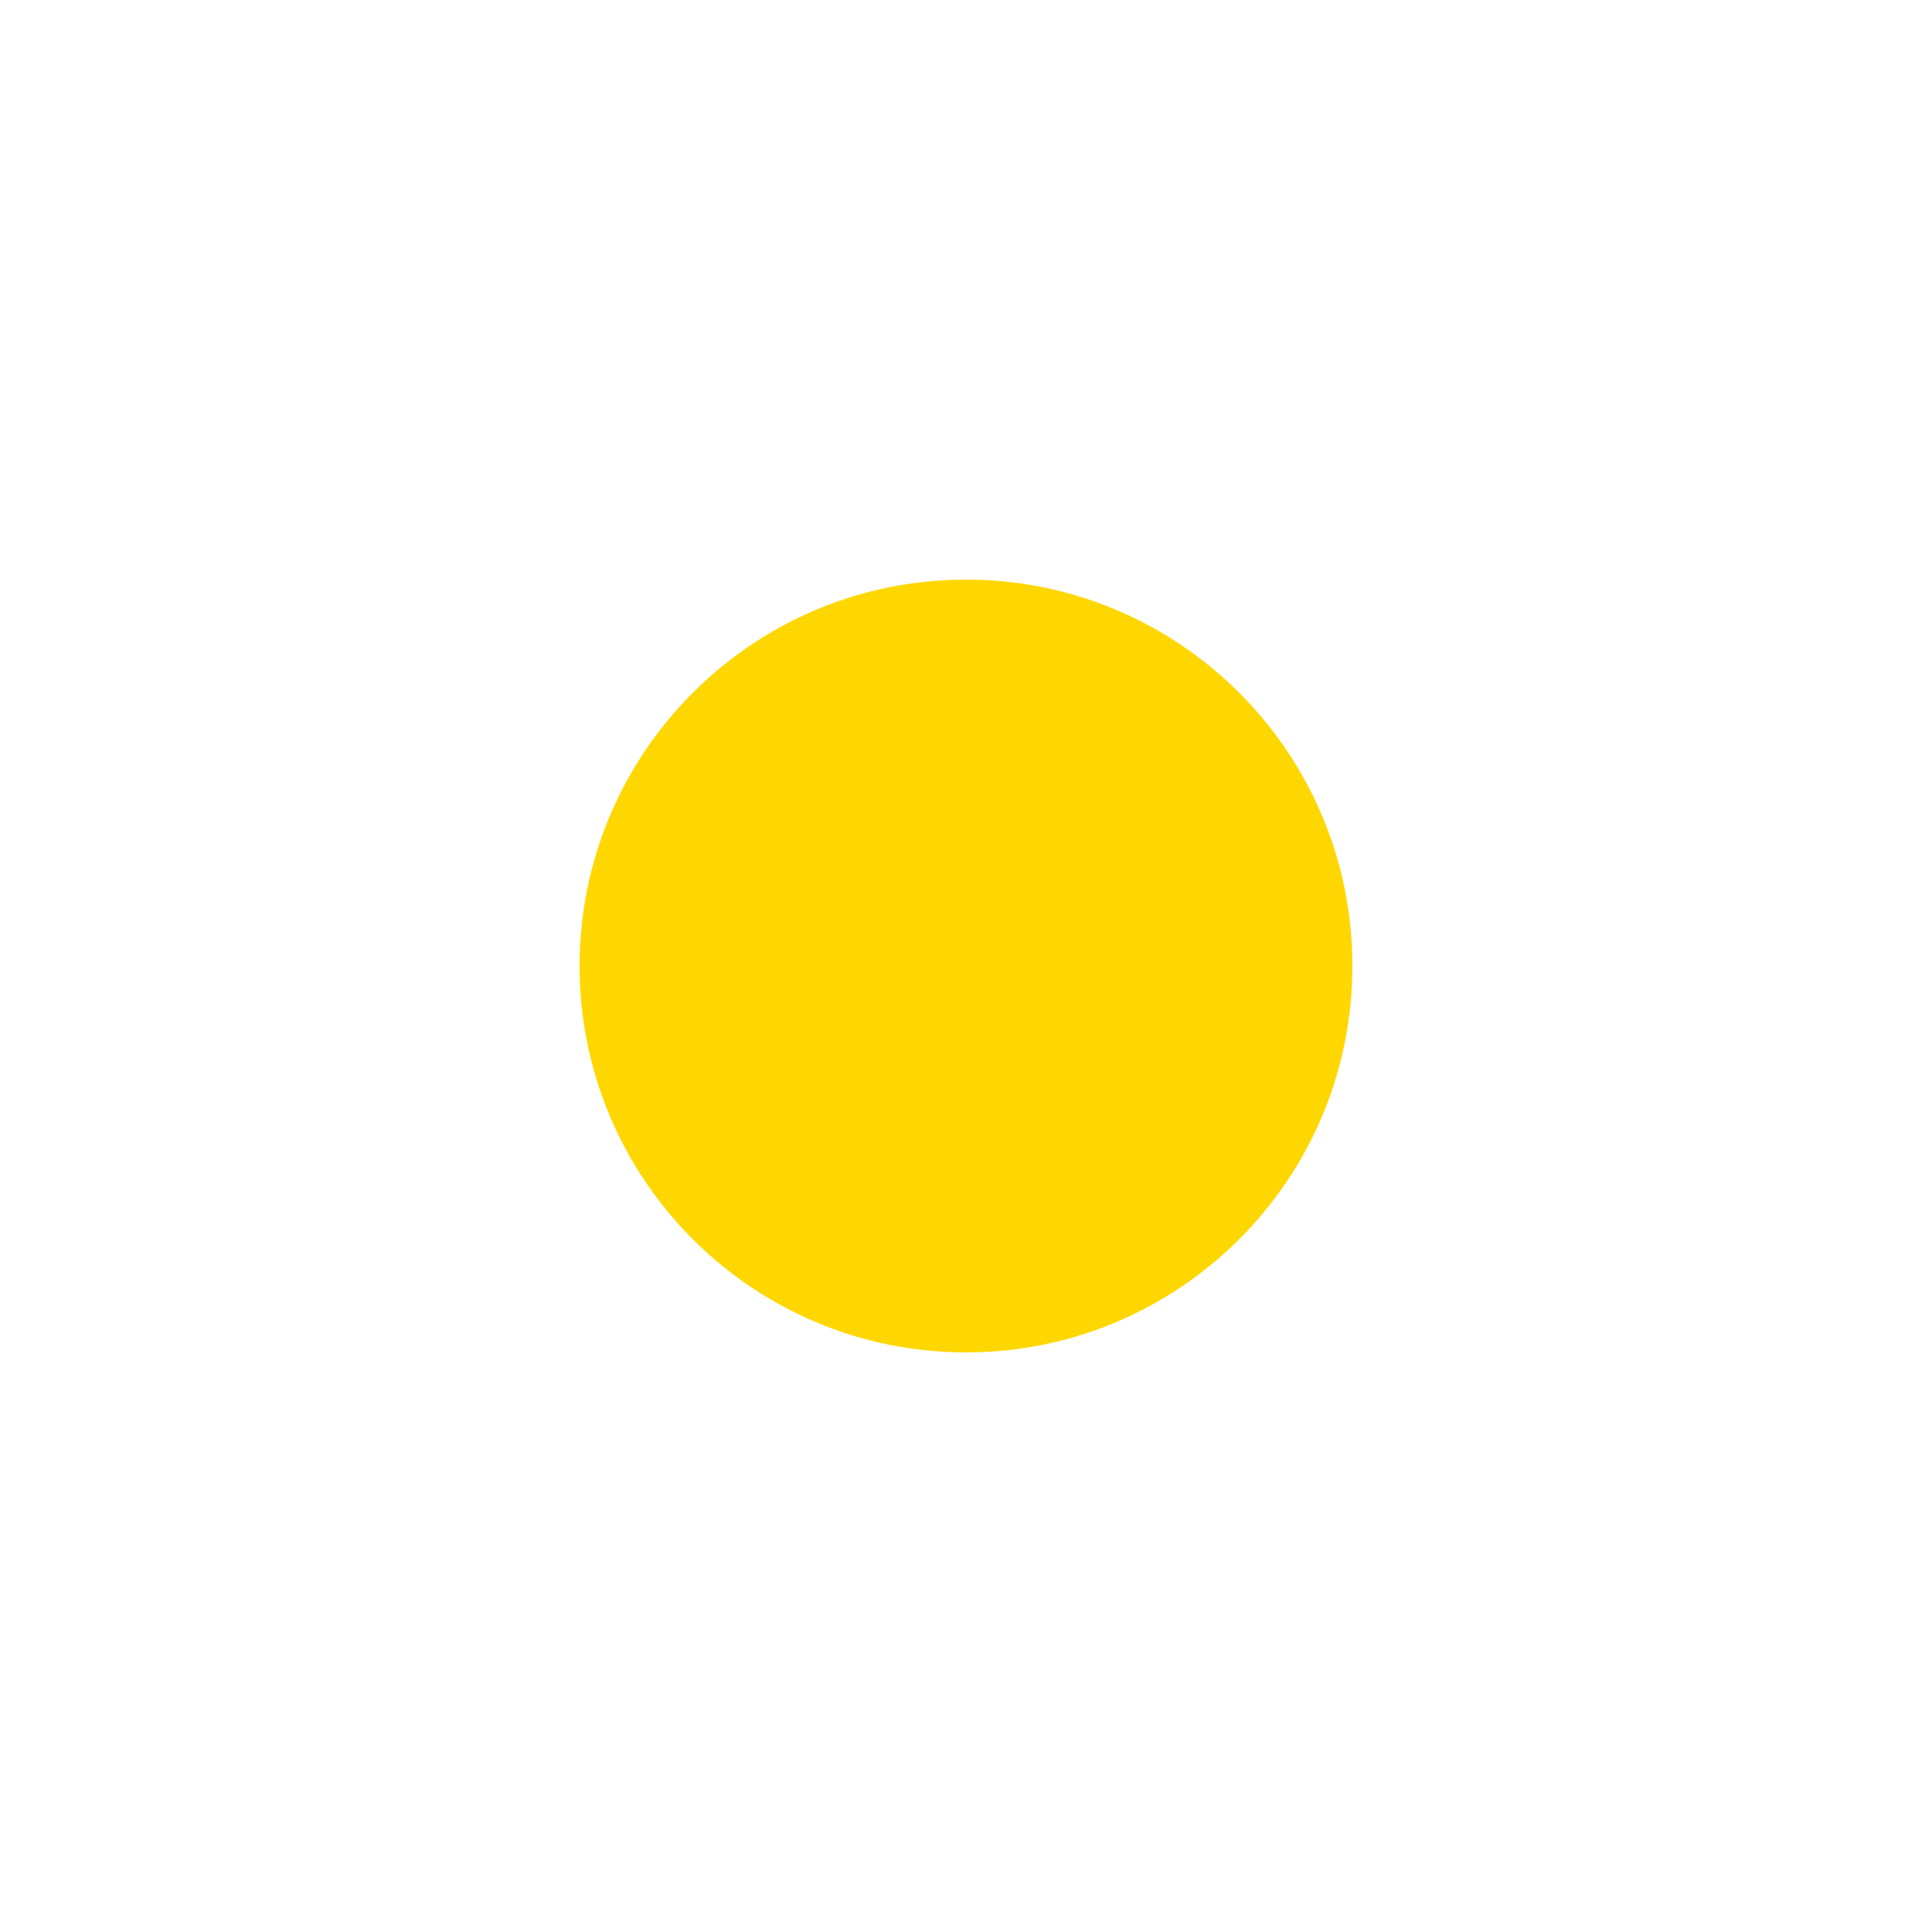
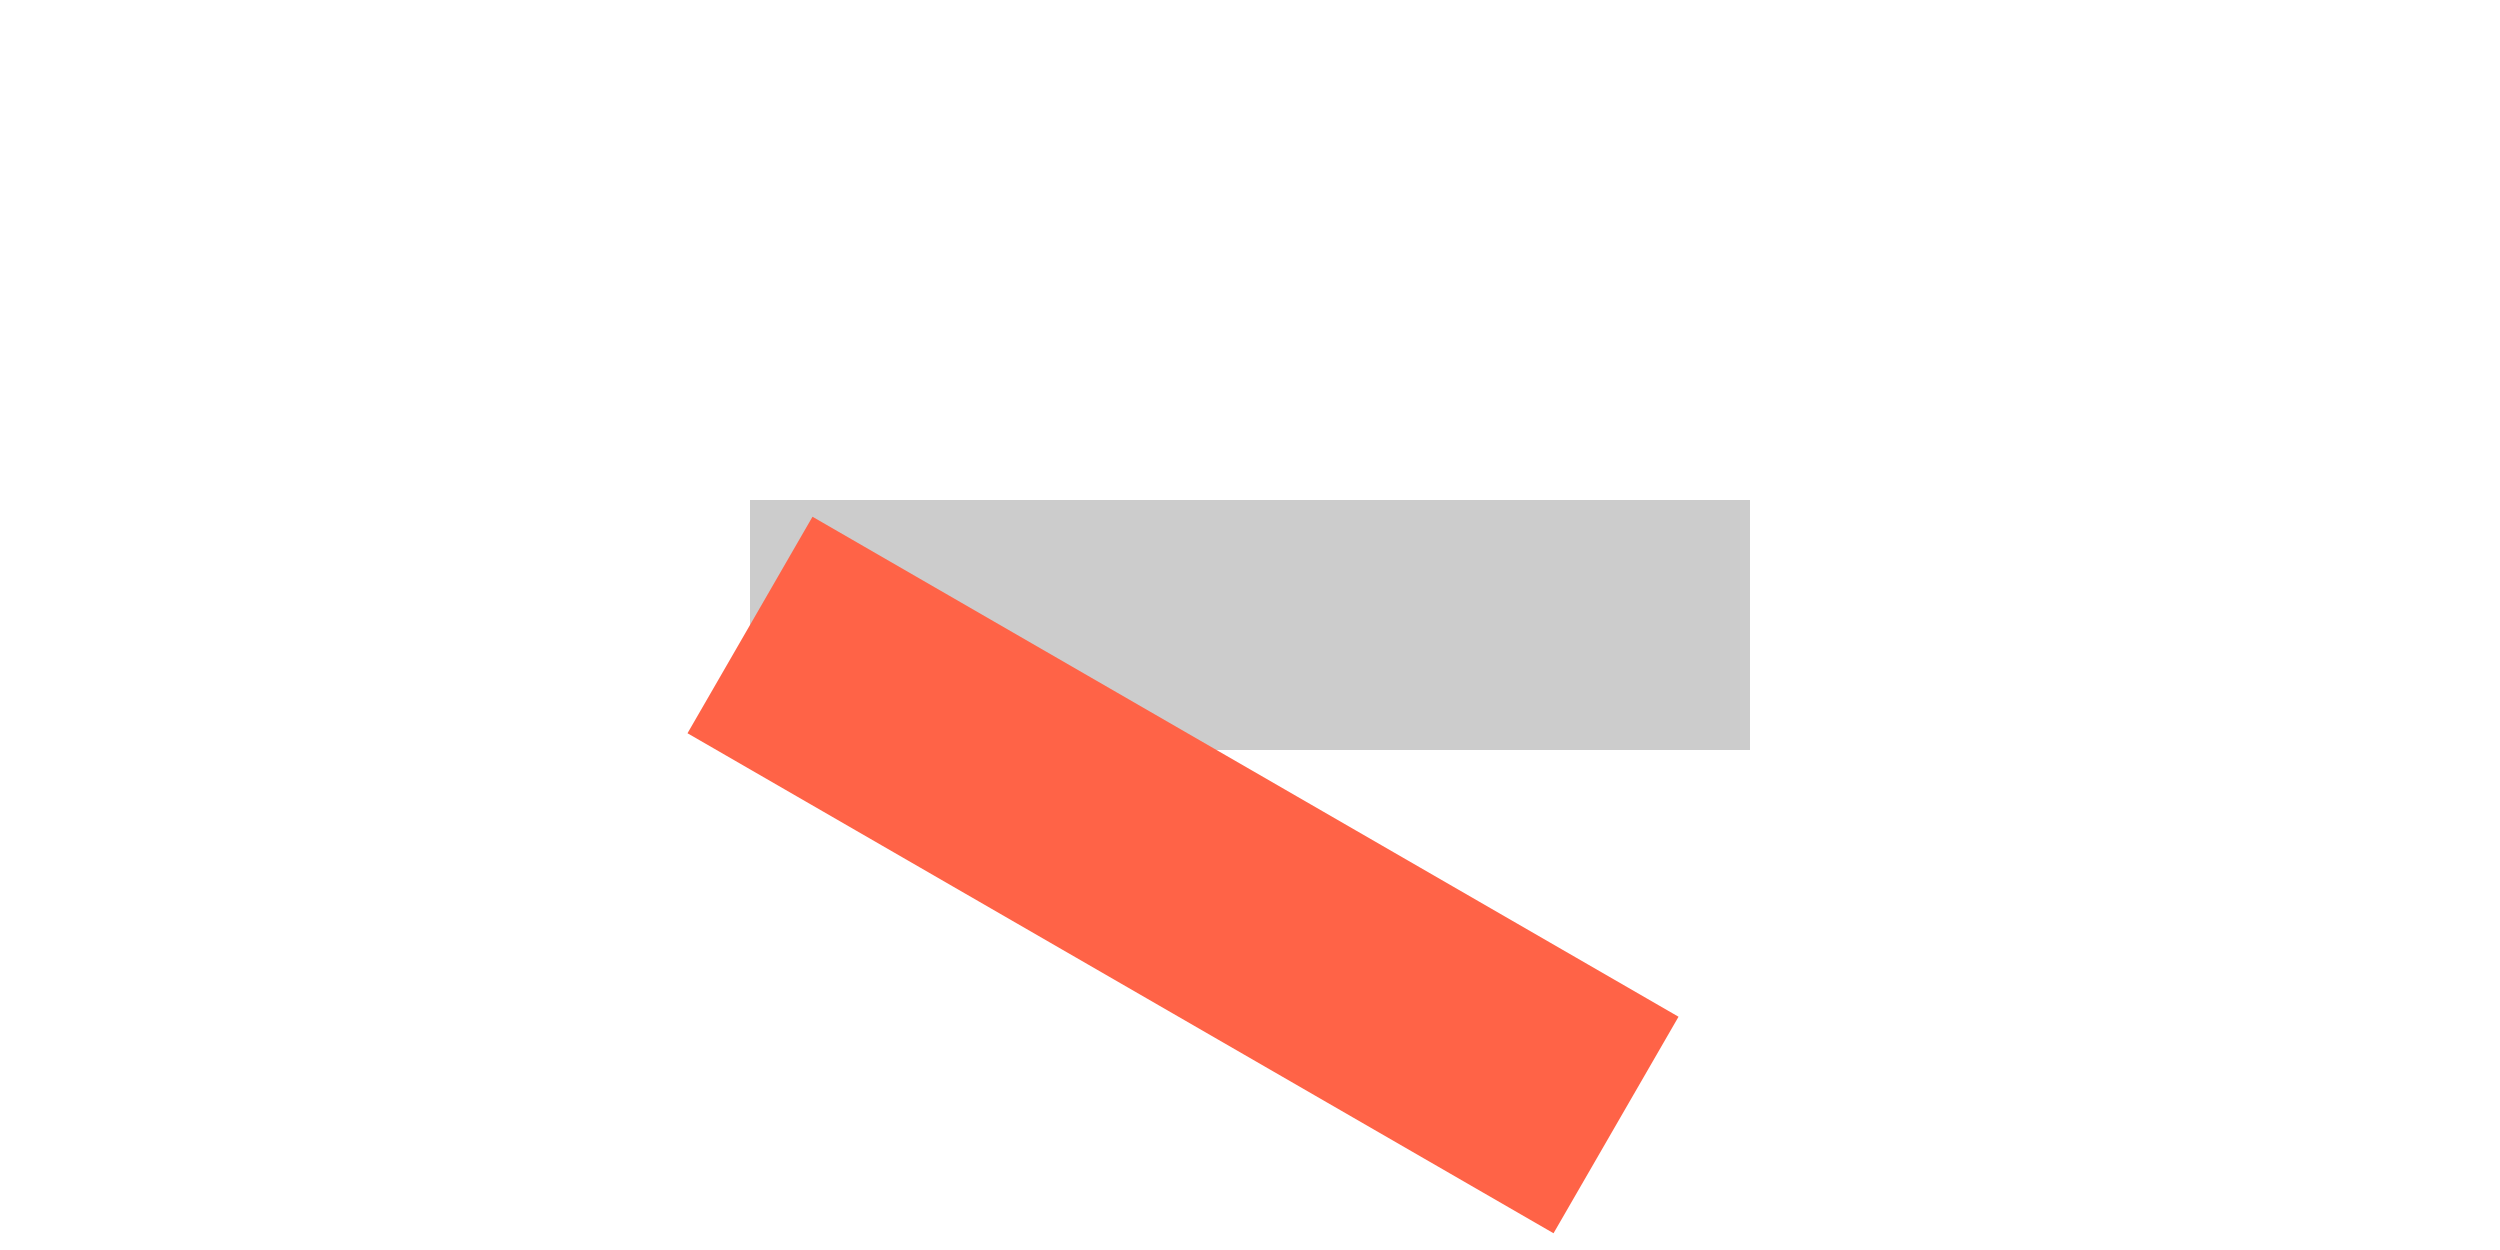
- <svg xmlns="http://www.w3.org/2000/svg" width="100" height="100" viewBox="0 0 100 100" version="1.1">
-   <circle cx="50" cy="50" r="20" fill="gold" />
+ <svg xmlns="http://www.w3.org/2000/svg" width="200" height="100" viewBox="0 0 200 100" version="1.1">
+   <g>
+     <rect x="60" y="40" width="80" height="20" fill="#ccc" />
+     <rect x="60" y="40" width="80" height="20" fill="tomato" transform="rotate(30 60 50)" />
+   </g>
</svg>
